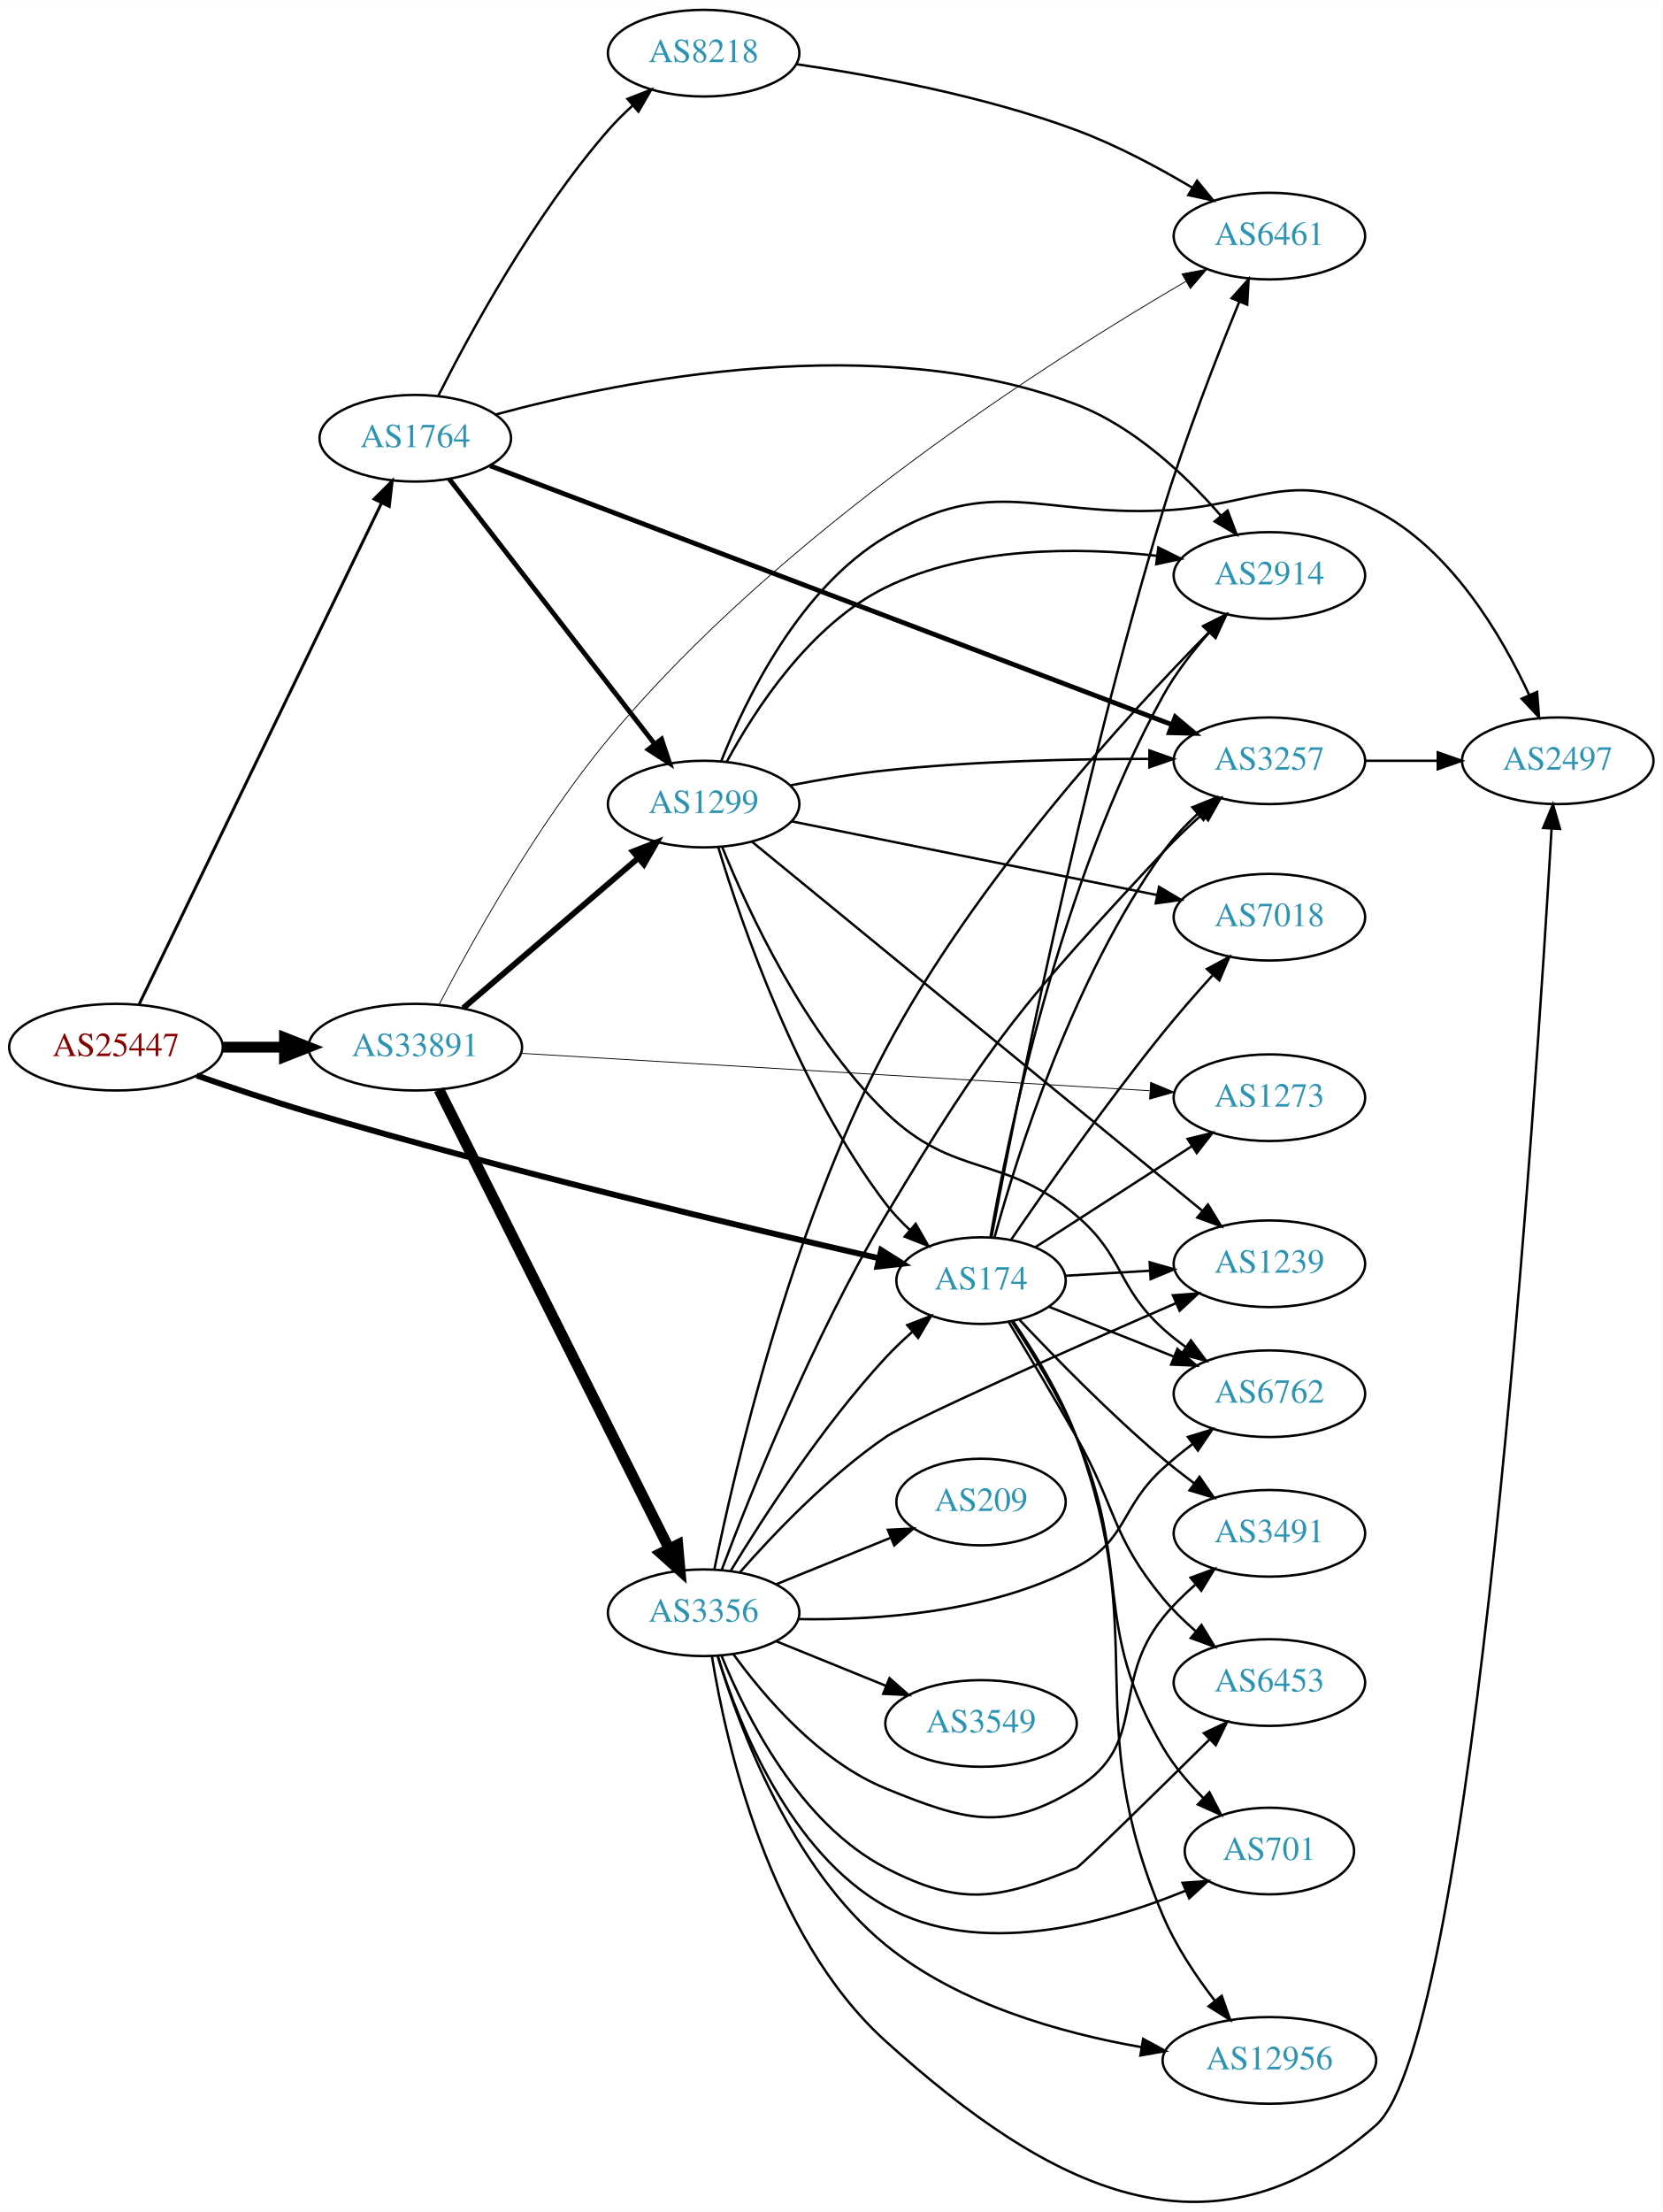
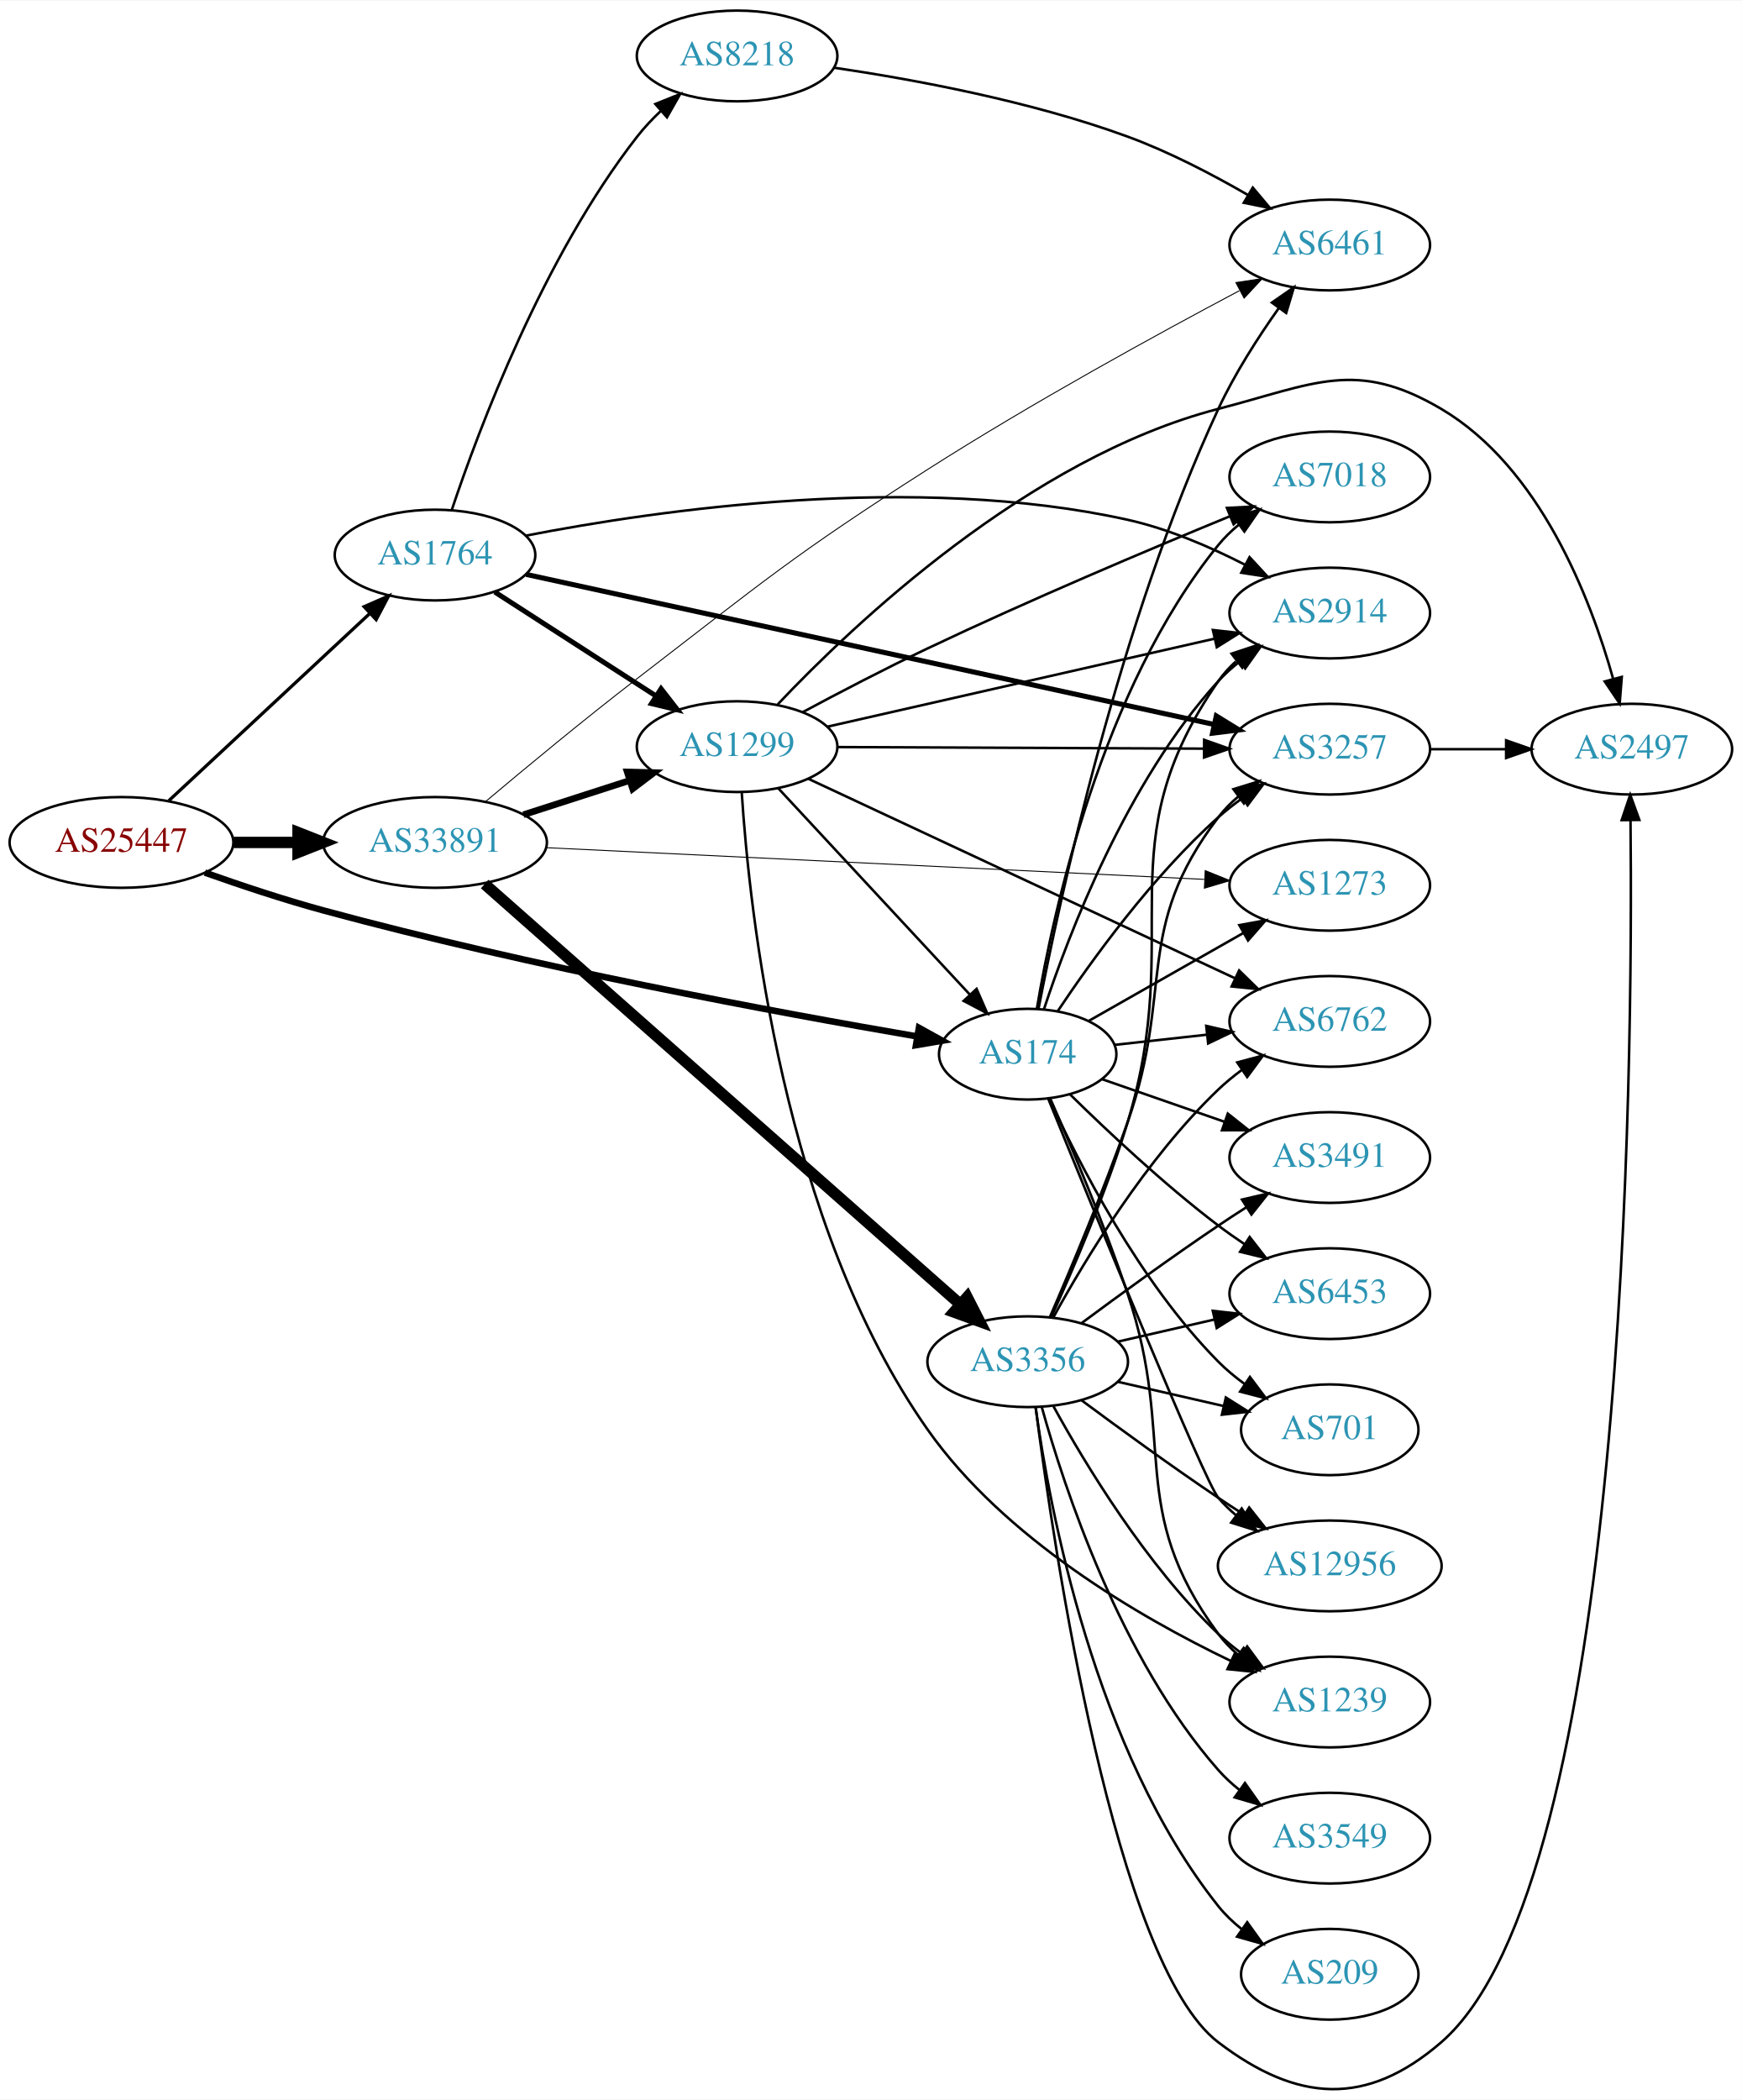
- <svg xmlns="http://www.w3.org/2000/svg" xmlns:xlink="http://www.w3.org/1999/xlink" width="691pt" height="919pt" viewBox="0.00 0.00 691.06 918.89">
-   <g id="graph0" class="graph" transform="scale(1 1) rotate(0) translate(4 914.886)">
-     <polygon fill="white" stroke="none" points="-4,4 -4,-914.886 687.055,-914.886 687.055,4 -4,4" />
+ <svg xmlns="http://www.w3.org/2000/svg" xmlns:xlink="http://www.w3.org/1999/xlink" width="691pt" height="833pt" viewBox="0.00 0.00 691.06 832.68">
+   <g id="graph0" class="graph" transform="scale(1 1) rotate(0) translate(4 828.679)">
+     <polygon fill="white" stroke="none" points="-4,4 -4,-828.679 687.055,-828.679 687.055,4 -4,4" />
    <g id="node1" class="node">
      <g id="a_node1">
        <a xlink:href="/asn/25447" xlink:title="AS25447 ~ Hackl-Str. 1, Object 2, OG2 [AT]">
-           <ellipse fill="#ffffff" stroke="black" cx="44.196" cy="-479.886" rx="44.393" ry="18" />
-           <text text-anchor="middle" x="44.196" y="-476.186" font-family="Times,serif" font-size="14.00" fill="#880000">AS25447</text>
+           <ellipse fill="#ffffff" stroke="black" cx="44.196" cy="-494.679" rx="44.393" ry="18" />
+           <text text-anchor="middle" x="44.196" y="-490.979" font-family="Times,serif" font-size="14.00" fill="#880000">AS25447</text>
        </a>
      </g>
    </g>
    <g id="node2" class="node">
      <g id="a_node2">
        <a xlink:href="/asn/174" xlink:title="AS174 ~ Cogent Communications [US]">
-           <ellipse fill="#ffffff" stroke="black" cx="403.724" cy="-382.886" rx="35.194" ry="18" />
-           <text text-anchor="middle" x="403.724" y="-379.186" font-family="Times,serif" font-size="14.00" fill="#2c94b3">AS174</text>
+           <ellipse fill="#ffffff" stroke="black" cx="403.724" cy="-410.679" rx="35.194" ry="18" />
+           <text text-anchor="middle" x="403.724" y="-406.979" font-family="Times,serif" font-size="14.00" fill="#2c94b3">AS174</text>
        </a>
      </g>
    </g>
    <g id="edge1" class="edge">
-       <path fill="none" stroke="black" stroke-width="2.455" d="M77.754,-468.112C91.987,-463.141 108.93,-457.457 124.392,-452.886 207.66,-428.266 306.541,-404.727 361.191,-392.206" />
-       <polygon fill="black" stroke="black" stroke-width="2.455" points="362.219,-395.562 371.19,-389.925 360.662,-388.737 362.219,-395.562" />
+       <path fill="none" stroke="black" stroke-width="2.571" d="M77.277,-482.71C91.57,-477.646 108.692,-471.945 124.392,-467.679 206.671,-445.325 304.737,-427.171 359.757,-417.737" />
+       <polygon fill="black" stroke="black" stroke-width="2.571" points="360.57,-421.149 369.842,-416.023 359.397,-414.248 360.57,-421.149" />
    </g>
    <g id="node3" class="node">
      <g id="a_node3">
        <a xlink:href="/asn/1764" xlink:title="AS1764 ~ NEXTLAYER-AS [AT]">
-           <ellipse fill="#ffffff" stroke="black" cx="168.588" cy="-732.886" rx="39.794" ry="18" />
-           <text text-anchor="middle" x="168.588" y="-729.186" font-family="Times,serif" font-size="14.00" fill="#2c94b3">AS1764</text>
+           <ellipse fill="#ffffff" stroke="black" cx="168.588" cy="-608.679" rx="39.794" ry="18" />
+           <text text-anchor="middle" x="168.588" y="-604.979" font-family="Times,serif" font-size="14.00" fill="#2c94b3">AS1764</text>
        </a>
      </g>
    </g>
    <g id="edge2" class="edge">
-       <path fill="none" stroke="black" stroke-width="1.227" d="M53.803,-497.676C74.914,-541.316 129.372,-653.887 154.513,-705.857" />
-       <polygon fill="black" stroke="black" stroke-width="1.227" points="151.486,-707.637 158.991,-715.115 157.787,-704.589 151.486,-707.637" />
+       <path fill="none" stroke="black" stroke-width="1.286" d="M62.993,-511.256C83.96,-530.785 118.931,-563.358 142.607,-585.411" />
+       <polygon fill="black" stroke="black" stroke-width="1.286" points="140.463,-588.197 150.166,-592.452 145.234,-583.075 140.463,-588.197" />
    </g>
    <g id="node4" class="node">
      <g id="a_node4">
        <a xlink:href="/asn/33891" xlink:title="AS33891 ~ CORE-BACKBONE GMBH GLOBAL NETWORK [DE]">
-           <ellipse fill="#ffffff" stroke="black" cx="168.588" cy="-479.886" rx="44.393" ry="18" />
-           <text text-anchor="middle" x="168.588" y="-476.186" font-family="Times,serif" font-size="14.00" fill="#2c94b3">AS33891</text>
+           <ellipse fill="#ffffff" stroke="black" cx="168.588" cy="-494.679" rx="44.393" ry="18" />
+           <text text-anchor="middle" x="168.588" y="-490.979" font-family="Times,serif" font-size="14.00" fill="#2c94b3">AS33891</text>
        </a>
      </g>
    </g>
    <g id="edge3" class="edge">
-       <path fill="none" stroke="black" stroke-width="4.5" d="M88.692,-479.886C96.898,-479.886 105.569,-479.886 114.041,-479.886" />
-       <polygon fill="black" stroke="black" stroke-width="4.5" points="114.233,-483.823 124.233,-479.886 114.233,-475.948 114.233,-483.823" />
+       <path fill="none" stroke="black" stroke-width="4.5" d="M88.692,-494.679C96.898,-494.679 105.569,-494.679 114.041,-494.679" />
+       <polygon fill="black" stroke="black" stroke-width="4.5" points="114.233,-498.617 124.233,-494.679 114.233,-490.742 114.233,-498.617" />
    </g>
    <g id="node5" class="node">
      <g id="a_node5">
        <a xlink:href="/asn/3491" xlink:title="AS3491 ~ PCCW Global, Inc. [US]">
-           <ellipse fill="#ffffff" stroke="black" cx="523.566" cy="-277.886" rx="39.794" ry="18" />
-           <text text-anchor="middle" x="523.566" y="-274.186" font-family="Times,serif" font-size="14.00" fill="#2c94b3">AS3491</text>
+           <ellipse fill="#ffffff" stroke="black" cx="523.566" cy="-369.679" rx="39.794" ry="18" />
+           <text text-anchor="middle" x="523.566" y="-365.979" font-family="Times,serif" font-size="14.00" fill="#2c94b3">AS3491</text>
        </a>
      </g>
    </g>
    <g id="edge4" class="edge">
-       <path fill="none" stroke="black" d="M419.763,-366.543C434.372,-351.023 457.49,-327.381 479.37,-308.886 483.408,-305.472 487.802,-302.034 492.19,-298.754" />
-       <polygon fill="black" stroke="black" points="494.5,-301.401 500.526,-292.687 490.381,-295.741 494.5,-301.401" />
+       <path fill="none" stroke="black" d="M433.25,-400.754C447.804,-395.691 465.764,-389.442 481.754,-383.879" />
+       <polygon fill="black" stroke="black" points="483.112,-387.112 491.407,-380.52 480.812,-380.501 483.112,-387.112" />
    </g>
    <g id="node6" class="node">
      <g id="a_node6">
-         <a xlink:href="/asn/6453" xlink:title="AS6453 ~ TATA COMMUNICATIONS (AMERICA) INC [US]">
-           <ellipse fill="#ffffff" stroke="black" cx="523.566" cy="-215.886" rx="39.794" ry="18" />
-           <text text-anchor="middle" x="523.566" y="-212.186" font-family="Times,serif" font-size="14.00" fill="#2c94b3">AS6453</text>
+         <a xlink:href="/asn/7018" xlink:title="AS7018 ~ AT&amp;T Services, Inc. [US]">
+           <ellipse fill="#ffffff" stroke="black" cx="523.566" cy="-639.679" rx="39.794" ry="18" />
+           <text text-anchor="middle" x="523.566" y="-635.979" font-family="Times,serif" font-size="14.00" fill="#2c94b3">AS7018</text>
        </a>
      </g>
    </g>
    <g id="edge5" class="edge">
-       <path fill="none" stroke="black" d="M415.264,-365.624C423.152,-352.594 434.128,-334.227 443.37,-317.886 460.012,-288.462 457.815,-276.926 479.37,-250.886 483.313,-246.122 487.988,-241.551 492.781,-237.375" />
-       <polygon fill="black" stroke="black" points="495.34,-239.802 500.851,-230.753 490.9,-234.39 495.34,-239.802" />
+       <path fill="none" stroke="black" d="M407.383,-428.819C413.738,-466.727 432.882,-555.551 479.37,-612.679 481.743,-615.595 484.518,-618.286 487.497,-620.748" />
+       <polygon fill="black" stroke="black" points="485.573,-623.677 495.721,-626.723 489.688,-618.013 485.573,-623.677" />
    </g>
    <g id="node7" class="node">
      <g id="a_node7">
        <a xlink:href="/asn/6762" xlink:title="AS6762 ~ TELECOM ITALIA SPARKLE S.p.A. [IT]">
-           <ellipse fill="#ffffff" stroke="black" cx="523.566" cy="-335.886" rx="39.794" ry="18" />
-           <text text-anchor="middle" x="523.566" y="-332.186" font-family="Times,serif" font-size="14.00" fill="#2c94b3">AS6762</text>
+           <ellipse fill="#ffffff" stroke="black" cx="523.566" cy="-423.679" rx="39.794" ry="18" />
+           <text text-anchor="middle" x="523.566" y="-419.979" font-family="Times,serif" font-size="14.00" fill="#2c94b3">AS6762</text>
        </a>
      </g>
    </g>
    <g id="edge6" class="edge">
-       <path fill="none" stroke="black" d="M432.055,-371.985C447.401,-365.864 466.806,-358.125 483.71,-351.383" />
-       <polygon fill="black" stroke="black" points="485.331,-354.504 493.323,-347.549 482.738,-348.003 485.331,-354.504" />
+       <path fill="none" stroke="black" d="M438.177,-414.37C449.554,-415.625 462.499,-417.053 474.775,-418.407" />
+       <polygon fill="black" stroke="black" points="474.557,-421.904 484.88,-419.522 475.324,-414.946 474.557,-421.904" />
    </g>
    <g id="node8" class="node">
      <g id="a_node8">
-         <a xlink:href="/asn/7018" xlink:title="AS7018 ~ AT&amp;T Services, Inc. [US]">
-           <ellipse fill="#ffffff" stroke="black" cx="523.566" cy="-533.886" rx="39.794" ry="18" />
-           <text text-anchor="middle" x="523.566" y="-530.186" font-family="Times,serif" font-size="14.00" fill="#2c94b3">AS7018</text>
+         <a xlink:href="/asn/1239" xlink:title="AS1239 ~ Sprint [US]">
+           <ellipse fill="#ffffff" stroke="black" cx="523.566" cy="-153.679" rx="39.794" ry="18" />
+           <text text-anchor="middle" x="523.566" y="-149.979" font-family="Times,serif" font-size="14.00" fill="#2c94b3">AS1239</text>
        </a>
      </g>
    </g>
    <g id="edge7" class="edge">
-       <path fill="none" stroke="black" d="M416.344,-400.064C430.593,-420.85 455.765,-456.692 479.37,-485.886 485.789,-493.824 493.107,-502.188 499.872,-509.671" />
-       <polygon fill="black" stroke="black" points="497.595,-512.367 506.928,-517.383 502.76,-507.642 497.595,-512.367" />
+       <path fill="none" stroke="black" d="M412.666,-393.071C421,-374.187 434.145,-343.197 443.37,-315.679 463.109,-256.803 442.467,-230.621 479.37,-180.679 481.604,-177.656 484.287,-174.893 487.207,-172.386" />
+       <polygon fill="black" stroke="black" points="489.402,-175.116 495.351,-166.349 485.233,-169.493 489.402,-175.116" />
    </g>
    <g id="node9" class="node">
      <g id="a_node9">
-         <a xlink:href="/asn/1239" xlink:title="AS1239 ~ Sprint [US]">
-           <ellipse fill="#ffffff" stroke="black" cx="523.566" cy="-389.886" rx="39.794" ry="18" />
-           <text text-anchor="middle" x="523.566" y="-386.186" font-family="Times,serif" font-size="14.00" fill="#2c94b3">AS1239</text>
+         <a xlink:href="/asn/701" xlink:title="AS701 ~ UUNET [US]">
+           <ellipse fill="#ffffff" stroke="black" cx="523.566" cy="-261.679" rx="35.194" ry="18" />
+           <text text-anchor="middle" x="523.566" y="-257.979" font-family="Times,serif" font-size="14.00" fill="#2c94b3">AS701</text>
        </a>
      </g>
    </g>
    <g id="edge8" class="edge">
-       <path fill="none" stroke="black" d="M438.809,-384.91C449.744,-385.56 462.077,-386.292 473.849,-386.992" />
-       <polygon fill="black" stroke="black" points="473.811,-390.496 484.001,-387.595 474.226,-383.508 473.811,-390.496" />
+       <path fill="none" stroke="black" d="M412.238,-393.202C423.791,-367.849 447.917,-320.434 479.37,-288.679 482.536,-285.483 486.15,-282.49 489.909,-279.747" />
+       <polygon fill="black" stroke="black" points="491.891,-282.632 498.25,-274.158 487.994,-276.817 491.891,-282.632" />
    </g>
    <g id="node10" class="node">
      <g id="a_node10">
-         <a xlink:href="/asn/701" xlink:title="AS701 ~ UUNET [US]">
-           <ellipse fill="#ffffff" stroke="black" cx="523.566" cy="-145.886" rx="35.194" ry="18" />
-           <text text-anchor="middle" x="523.566" y="-142.186" font-family="Times,serif" font-size="14.00" fill="#2c94b3">AS701</text>
+         <a xlink:href="/asn/12956" xlink:title="AS12956 ~ TELXIUS [ES]">
+           <ellipse fill="#ffffff" stroke="black" cx="523.566" cy="-207.679" rx="44.393" ry="18" />
+           <text text-anchor="middle" x="523.566" y="-203.979" font-family="Times,serif" font-size="14.00" fill="#2c94b3">AS12956</text>
        </a>
      </g>
    </g>
    <g id="edge9" class="edge">
-       <path fill="none" stroke="black" d="M416.527,-365.893C424.948,-353.15 436.037,-335.025 443.37,-317.886 466.784,-263.16 449.284,-240.246 479.37,-188.886 483.83,-181.273 489.966,-174.058 496.214,-167.789" />
-       <polygon fill="black" stroke="black" points="498.643,-170.31 503.507,-160.898 493.835,-165.222 498.643,-170.31" />
+       <path fill="none" stroke="black" d="M411.902,-392.96C429.52,-349.586 473.862,-241.132 479.37,-234.679 481.495,-232.191 483.908,-229.857 486.481,-227.686" />
+       <polygon fill="black" stroke="black" points="488.629,-230.451 494.555,-221.668 484.445,-224.838 488.629,-230.451" />
    </g>
    <g id="node11" class="node">
      <g id="a_node11">
-         <a xlink:href="/asn/12956" xlink:title="AS12956 ~ TELXIUS [ES]">
-           <ellipse fill="#ffffff" stroke="black" cx="523.566" cy="-58.886" rx="44.393" ry="18" />
-           <text text-anchor="middle" x="523.566" y="-55.186" font-family="Times,serif" font-size="14.00" fill="#2c94b3">AS12956</text>
+         <a xlink:href="/asn/6453" xlink:title="AS6453 ~ TATA COMMUNICATIONS (AMERICA) INC [US]">
+           <ellipse fill="#ffffff" stroke="black" cx="523.566" cy="-315.679" rx="39.794" ry="18" />
+           <text text-anchor="middle" x="523.566" y="-311.979" font-family="Times,serif" font-size="14.00" fill="#2c94b3">AS6453</text>
        </a>
      </g>
    </g>
    <g id="edge10" class="edge">
-       <path fill="none" stroke="black" d="M417.006,-366.085C425.666,-353.437 436.843,-335.348 443.37,-317.886 474.838,-233.694 444.247,-201.619 479.37,-118.886 484.66,-106.425 492.923,-94.047 500.812,-83.799" />
-       <polygon fill="black" stroke="black" points="503.751,-85.728 507.276,-75.737 498.29,-81.349 503.751,-85.728" />
+       <path fill="none" stroke="black" d="M420.586,-394.664C435.215,-380.285 457.858,-358.99 479.37,-342.679 482.7,-340.155 486.272,-337.642 489.884,-335.223" />
+       <polygon fill="black" stroke="black" points="491.791,-338.158 498.287,-329.788 487.99,-332.28 491.791,-338.158" />
    </g>
    <g id="node12" class="node">
      <g id="a_node12">
-         <a xlink:href="/asn/2914" xlink:title="AS2914 ~ NTT America, Inc. [US]">
-           <ellipse fill="#ffffff" stroke="black" cx="523.566" cy="-675.886" rx="39.794" ry="18" />
-           <text text-anchor="middle" x="523.566" y="-672.186" font-family="Times,serif" font-size="14.00" fill="#2c94b3">AS2914</text>
+         <a xlink:href="/asn/3257" xlink:title="AS3257 ~ GTT [DE]">
+           <ellipse fill="#ffffff" stroke="black" cx="523.566" cy="-531.679" rx="39.794" ry="18" />
+           <text text-anchor="middle" x="523.566" y="-527.979" font-family="Times,serif" font-size="14.00" fill="#2c94b3">AS3257</text>
        </a>
      </g>
    </g>
    <g id="edge11" class="edge">
-       <path fill="none" stroke="black" d="M407.634,-400.966C414.903,-442.73 436.431,-548.263 479.37,-625.886 484.534,-635.221 491.647,-644.372 498.611,-652.241" />
-       <polygon fill="black" stroke="black" points="496.091,-654.671 505.448,-659.642 501.233,-649.921 496.091,-654.671" />
+       <path fill="none" stroke="black" d="M415.628,-427.74C428.988,-447.765 453.107,-481.216 479.37,-504.679 482.328,-507.321 485.575,-509.866 488.919,-512.267" />
+       <polygon fill="black" stroke="black" points="487.069,-515.241 497.322,-517.911 490.972,-509.43 487.069,-515.241" />
    </g>
    <g id="node13" class="node">
      <g id="a_node13">
-         <a xlink:href="/asn/3257" xlink:title="AS3257 ~ GTT [DE]">
-           <ellipse fill="#ffffff" stroke="black" cx="523.566" cy="-598.886" rx="39.794" ry="18" />
-           <text text-anchor="middle" x="523.566" y="-595.186" font-family="Times,serif" font-size="14.00" fill="#2c94b3">AS3257</text>
+         <a xlink:href="/asn/2914" xlink:title="AS2914 ~ NTT America, Inc. [US]">
+           <ellipse fill="#ffffff" stroke="black" cx="523.566" cy="-585.679" rx="39.794" ry="18" />
+           <text text-anchor="middle" x="523.566" y="-581.979" font-family="Times,serif" font-size="14.00" fill="#2c94b3">AS2914</text>
        </a>
      </g>
    </g>
    <g id="edge12" class="edge">
-       <path fill="none" stroke="black" d="M409.347,-400.902C418.606,-434.638 441.82,-508.641 479.37,-560.886 483.444,-566.553 488.511,-571.957 493.727,-576.82" />
-       <polygon fill="black" stroke="black" points="491.55,-579.566 501.377,-583.525 496.164,-574.302 491.55,-579.566" />
+       <path fill="none" stroke="black" d="M410.164,-428.475C419.987,-458.279 443.098,-518.926 479.37,-558.679 481.904,-561.456 484.786,-564.054 487.833,-566.458" />
+       <polygon fill="black" stroke="black" points="485.968,-569.426 496.151,-572.352 490.015,-563.715 485.968,-569.426" />
    </g>
    <g id="node14" class="node">
      <g id="a_node14">
-         <a xlink:href="/asn/1273" xlink:title="AS1273 ~ Vodafone Group PLC [EU]">
-           <ellipse fill="#ffffff" stroke="black" cx="523.566" cy="-458.886" rx="39.794" ry="18" />
-           <text text-anchor="middle" x="523.566" y="-455.186" font-family="Times,serif" font-size="14.00" fill="#2c94b3">AS1273</text>
+         <a xlink:href="/asn/6461" xlink:title="AS6461 ~ Zayo Bandwidth [US]">
+           <ellipse fill="#ffffff" stroke="black" cx="523.566" cy="-731.679" rx="39.794" ry="18" />
+           <text text-anchor="middle" x="523.566" y="-727.979" font-family="Times,serif" font-size="14.00" fill="#2c94b3">AS6461</text>
        </a>
      </g>
    </g>
    <g id="edge13" class="edge">
-       <path fill="none" stroke="black" d="M426.338,-396.825C444.512,-408.546 470.732,-425.456 491.213,-438.665" />
-       <polygon fill="black" stroke="black" points="489.583,-441.779 499.884,-444.257 493.377,-435.896 489.583,-441.779" />
+       <path fill="none" stroke="black" d="M408.025,-428.726C416.264,-471.513 439.95,-581.877 479.37,-666.679 485.833,-680.582 495.022,-694.894 503.265,-706.537" />
+       <polygon fill="black" stroke="black" points="500.611,-708.839 509.322,-714.869 506.273,-704.723 500.611,-708.839" />
    </g>
    <g id="node15" class="node">
      <g id="a_node15">
-         <a xlink:href="/asn/6461" xlink:title="AS6461 ~ Zayo Bandwidth [US]">
-           <ellipse fill="#ffffff" stroke="black" cx="523.566" cy="-816.886" rx="39.794" ry="18" />
-           <text text-anchor="middle" x="523.566" y="-813.186" font-family="Times,serif" font-size="14.00" fill="#2c94b3">AS6461</text>
+         <a xlink:href="/asn/1273" xlink:title="AS1273 ~ Vodafone Group PLC [EU]">
+           <ellipse fill="#ffffff" stroke="black" cx="523.566" cy="-477.679" rx="39.794" ry="18" />
+           <text text-anchor="middle" x="523.566" y="-473.979" font-family="Times,serif" font-size="14.00" fill="#2c94b3">AS1273</text>
        </a>
      </g>
    </g>
    <g id="edge14" class="edge">
-       <path fill="none" stroke="black" d="M408.032,-400.797C417.259,-449.744 444.877,-589.65 479.37,-702.886 488.557,-733.044 501.677,-766.703 511.044,-789.578" />
-       <polygon fill="black" stroke="black" points="507.875,-791.074 514.93,-798.978 514.344,-788.4 507.875,-791.074" />
-     </g>
-     <g id="edge18" class="edge">
-       <path fill="none" stroke="black" d="M202.108,-742.78C254.778,-757.028 361.136,-778.351 443.37,-746.886 467.529,-737.642 488.961,-717.256 503.417,-700.69" />
-       <polygon fill="black" stroke="black" points="506.184,-702.838 509.935,-692.929 500.823,-698.336 506.184,-702.838" />
-     </g>
-     <g id="edge17" class="edge">
-       <path fill="none" stroke="black" stroke-width="2" d="M199.683,-721.461C263.375,-697.282 411.783,-640.942 483.024,-613.897" />
-       <polygon fill="black" stroke="black" stroke-width="2" points="484.441,-617.103 492.548,-610.281 481.957,-610.558 484.441,-617.103" />
+       <path fill="none" stroke="black" d="M428.006,-423.916C445.493,-433.859 469.69,-447.616 489.228,-458.725" />
+       <polygon fill="black" stroke="black" points="487.693,-461.878 498.116,-463.778 491.152,-455.792 487.693,-461.878" />
+     </g>
+     <g id="edge16" class="edge">
+       <path fill="none" stroke="black" stroke-width="2" d="M204.724,-601.015C269.211,-586.947 406.361,-557.029 477.563,-541.496" />
+       <polygon fill="black" stroke="black" stroke-width="2" points="478.549,-544.864 487.573,-539.313 477.057,-538.025 478.549,-544.864" />
+     </g>
+     <g id="edge15" class="edge">
+       <path fill="none" stroke="black" d="M204.662,-616.389C257.234,-626.624 359.274,-641.355 443.37,-622.679 459.38,-619.124 475.985,-611.977 489.83,-604.905" />
+       <polygon fill="black" stroke="black" points="491.746,-607.85 498.933,-600.065 488.46,-601.669 491.746,-607.85" />
    </g>
    <g id="node16" class="node">
      <g id="a_node16">
        <a xlink:href="/asn/8218" xlink:title="AS8218 ~ legacy Neotelecoms [FR]">
-           <ellipse fill="#ffffff" stroke="black" cx="288.431" cy="-892.886" rx="39.794" ry="18" />
-           <text text-anchor="middle" x="288.431" y="-889.186" font-family="Times,serif" font-size="14.00" fill="#2c94b3">AS8218</text>
-         </a>
-       </g>
-     </g>
-     <g id="edge15" class="edge">
-       <path fill="none" stroke="black" d="M178.215,-750.653C191.286,-776.546 217.888,-825.419 248.784,-860.886 251.828,-864.379 255.275,-867.802 258.826,-871.033" />
-       <polygon fill="black" stroke="black" points="256.785,-873.894 266.652,-877.753 261.345,-868.583 256.785,-873.894" />
+           <ellipse fill="#ffffff" stroke="black" cx="288.431" cy="-806.679" rx="39.794" ry="18" />
+           <text text-anchor="middle" x="288.431" y="-802.979" font-family="Times,serif" font-size="14.00" fill="#2c94b3">AS8218</text>
+         </a>
+       </g>
+     </g>
+     <g id="edge17" class="edge">
+       <path fill="none" stroke="black" d="M175.228,-626.55C185.926,-658.568 211.483,-726.832 248.784,-774.679 251.571,-778.254 254.821,-781.697 258.232,-784.915" />
+       <polygon fill="black" stroke="black" points="256.004,-787.616 265.836,-791.563 260.611,-782.346 256.004,-787.616" />
    </g>
    <g id="node17" class="node">
      <g id="a_node17">
        <a xlink:href="/asn/1299" xlink:title="AS1299 ~ Telia Carrier [EU]">
-           <ellipse fill="#ffffff" stroke="black" cx="288.431" cy="-580.886" rx="39.794" ry="18" />
-           <text text-anchor="middle" x="288.431" y="-577.186" font-family="Times,serif" font-size="14.00" fill="#2c94b3">AS1299</text>
-         </a>
-       </g>
-     </g>
-     <g id="edge16" class="edge">
-       <path fill="none" stroke="black" stroke-width="2" d="M182.65,-716.038C203.355,-689.332 243.832,-637.121 267.967,-605.991" />
-       <polygon fill="black" stroke="black" stroke-width="2" points="270.95,-607.856 274.311,-597.808 265.418,-603.567 270.95,-607.856" />
+           <ellipse fill="#ffffff" stroke="black" cx="288.431" cy="-532.679" rx="39.794" ry="18" />
+           <text text-anchor="middle" x="288.431" y="-528.979" font-family="Times,serif" font-size="14.00" fill="#2c94b3">AS1299</text>
+         </a>
+       </g>
+     </g>
+     <g id="edge18" class="edge">
+       <path fill="none" stroke="black" stroke-width="2" d="M192.309,-594.026C210.487,-582.303 236.169,-565.739 256.266,-552.778" />
+       <polygon fill="black" stroke="black" stroke-width="2" points="258.272,-555.649 264.779,-547.288 254.478,-549.766 258.272,-555.649" />
    </g>
    <g id="edge30" class="edge">
-       <path fill="none" stroke="black" stroke-width="0.346" d="M212.517,-477.332C278.488,-473.407 404.418,-465.915 473.762,-461.789" />
-       <polygon fill="black" stroke="black" stroke-width="0.346" points="474.204,-465.269 483.978,-461.181 473.788,-458.281 474.204,-465.269" />
+       <path fill="none" stroke="black" stroke-width="0.375" d="M188.519,-510.785C204.394,-524.153 227.776,-543.522 248.784,-559.679 298.833,-598.171 310.847,-608.724 364.077,-642.679 405.484,-669.092 455.123,-696.285 487.68,-713.546" />
+       <polygon fill="black" stroke="black" stroke-width="0.375" points="486.32,-716.786 496.798,-718.358 489.587,-710.595 486.32,-716.786" />
    </g>
    <g id="edge31" class="edge">
-       <path fill="none" stroke="black" stroke-width="0.346" d="M178.438,-497.464C191.787,-523.12 218.732,-571.701 248.784,-607.886 320.08,-693.73 432.913,-765.478 488.842,-798.065" />
-       <polygon fill="black" stroke="black" stroke-width="0.346" points="487.225,-801.174 497.636,-803.14 490.724,-795.11 487.225,-801.174" />
+       <path fill="none" stroke="black" stroke-width="0.375" d="M212.517,-492.612C278.488,-489.434 404.418,-483.369 473.762,-480.03" />
+       <polygon fill="black" stroke="black" stroke-width="0.375" points="474.158,-483.515 483.978,-479.538 473.821,-476.523 474.158,-483.515" />
    </g>
    <g id="edge28" class="edge">
-       <path fill="none" stroke="black" stroke-width="2.423" d="M188.522,-496.113C208.223,-512.999 239.218,-539.563 261.256,-558.452" />
-       <polygon fill="black" stroke="black" stroke-width="2.423" points="259.062,-561.181 268.933,-565.031 263.618,-555.866 259.062,-561.181" />
+       <path fill="none" stroke="black" stroke-width="2.625" d="M203.673,-505.67C216.801,-509.904 231.942,-514.786 245.71,-519.226" />
+       <polygon fill="black" stroke="black" stroke-width="2.625" points="244.852,-522.627 255.444,-522.365 247.001,-515.964 244.852,-522.627" />
    </g>
    <g id="node19" class="node">
      <g id="a_node19">
-         <a xlink:href="/asn/3356" xlink:title="AS3356 ~ Level 3 Parent, LLC [US]">
-           <ellipse fill="#ffffff" stroke="black" cx="288.431" cy="-244.886" rx="39.794" ry="18" />
-           <text text-anchor="middle" x="288.431" y="-241.186" font-family="Times,serif" font-size="14.00" fill="#2c94b3">AS3356</text>
+         <a xlink:href="/asn/3356" xlink:title="AS3356 ~ LEVEL3 [US]">
+           <ellipse fill="#ffffff" stroke="black" cx="403.724" cy="-288.679" rx="39.794" ry="18" />
+           <text text-anchor="middle" x="403.724" y="-284.979" font-family="Times,serif" font-size="14.00" fill="#2c94b3">AS3356</text>
        </a>
      </g>
    </g>
    <g id="edge29" class="edge">
-       <path fill="none" stroke="black" stroke-width="4.5" d="M178.446,-462.222C198.927,-421.379 249.665,-320.197 273.997,-271.675" />
-       <polygon fill="black" stroke="black" stroke-width="4.5" points="277.669,-273.137 278.631,-262.433 270.629,-269.607 277.669,-273.137" />
+       <path fill="none" stroke="black" stroke-width="4.5" d="M188.273,-478.17C229.742,-441.527 329.542,-353.343 376.92,-311.479" />
+       <polygon fill="black" stroke="black" stroke-width="4.5" points="379.709,-314.27 384.595,-304.698 374.494,-308.369 379.709,-314.27" />
    </g>
    <g id="node18" class="node">
      <g id="a_node18">
        <a xlink:href="/asn/2497" xlink:title="AS2497 ~ Internet Initiative Japan Inc. [JP]">
-           <ellipse fill="#ffffff" stroke="black" cx="643.409" cy="-598.886" rx="39.794" ry="18" />
-           <text text-anchor="middle" x="643.409" y="-595.186" font-family="Times,serif" font-size="14.00" fill="#2c94b3">AS2497</text>
+           <ellipse fill="#ffffff" stroke="black" cx="643.409" cy="-531.679" rx="39.794" ry="18" />
+           <text text-anchor="middle" x="643.409" y="-527.979" font-family="Times,serif" font-size="14.00" fill="#2c94b3">AS2497</text>
        </a>
      </g>
    </g>
    <g id="edge20" class="edge">
-       <path fill="none" stroke="black" d="M563.479,-598.886C573.032,-598.886 583.382,-598.886 593.345,-598.886" />
-       <polygon fill="black" stroke="black" points="593.537,-602.386 603.537,-598.886 593.537,-595.386 593.537,-602.386" />
+       <path fill="none" stroke="black" d="M563.479,-531.679C573.032,-531.679 583.382,-531.679 593.345,-531.679" />
+       <polygon fill="black" stroke="black" points="593.537,-535.179 603.537,-531.679 593.537,-528.179 593.537,-535.179" />
    </g>
    <g id="edge19" class="edge">
-       <path fill="none" stroke="black" d="M327.013,-888.311C358.738,-883.691 404.993,-875.158 443.37,-860.886 459.938,-854.724 477.222,-845.493 491.4,-837.074" />
-       <polygon fill="black" stroke="black" points="493.508,-839.889 500.23,-831.7 489.868,-833.91 493.508,-839.889" />
+       <path fill="none" stroke="black" d="M326.978,-802.008C358.681,-797.33 404.924,-788.765 443.37,-774.679 459.759,-768.675 476.904,-759.737 491.034,-751.564" />
+       <polygon fill="black" stroke="black" points="493.027,-754.451 499.845,-746.341 489.458,-748.429 493.027,-754.451" />
+     </g>
+     <g id="edge22" class="edge">
+       <path fill="none" stroke="black" d="M304.71,-516.226C324.33,-495.098 358.508,-458.293 380.874,-434.209" />
+       <polygon fill="black" stroke="black" points="383.447,-436.581 387.687,-426.872 378.317,-431.818 383.447,-436.581" />
+     </g>
+     <g id="edge23" class="edge">
+       <path fill="none" stroke="black" d="M314.414,-546.339C328.801,-554.053 347.303,-563.713 364.077,-571.679 404.397,-590.828 451.504,-610.734 483.819,-624.022" />
+       <polygon fill="black" stroke="black" points="482.769,-627.375 493.35,-627.926 485.422,-620.897 482.769,-627.375" />
+     </g>
+     <g id="edge24" class="edge">
+       <path fill="none" stroke="black" d="M316.631,-519.962C358.546,-500.365 438.988,-462.756 485.969,-440.79" />
+       <polygon fill="black" stroke="black" points="487.603,-443.89 495.179,-436.484 484.638,-437.549 487.603,-443.89" />
+     </g>
+     <g id="edge26" class="edge">
+       <path fill="none" stroke="black" d="M290.28,-514.437C293.259,-468.048 306.474,-343.473 364.077,-261.679 394.436,-218.571 447.877,-187.471 484.229,-170.017" />
+       <polygon fill="black" stroke="black" points="485.96,-173.071 493.537,-165.666 482.996,-166.73 485.96,-173.071" />
+     </g>
+     <g id="edge25" class="edge">
+       <path fill="none" stroke="black" d="M328.19,-532.513C368.106,-532.342 430.425,-532.074 473.696,-531.889" />
+       <polygon fill="black" stroke="black" points="473.729,-535.389 483.714,-531.846 473.699,-528.389 473.729,-535.389" />
    </g>
    <g id="edge27" class="edge">
-       <path fill="none" stroke="black" d="M294.503,-562.998C304.202,-530.953 327.7,-462.649 364.077,-414.886 367.023,-411.018 370.521,-407.315 374.191,-403.89" />
-       <polygon fill="black" stroke="black" points="376.56,-406.469 381.843,-397.285 371.986,-401.17 376.56,-406.469" />
-     </g>
-     <g id="edge26" class="edge">
-       <path fill="none" stroke="black" d="M296.11,-563.152C306.914,-536.421 330.461,-485.474 364.077,-452.886 392.862,-424.981 412.89,-435.927 443.37,-409.886 463.375,-392.793 459.902,-380.587 479.37,-362.886 482.305,-360.218 485.536,-357.656 488.871,-355.245" />
-       <polygon fill="black" stroke="black" points="490.927,-358.08 497.263,-349.588 487.015,-352.275 490.927,-358.08" />
-     </g>
-     <g id="edge23" class="edge">
-       <path fill="none" stroke="black" d="M324.839,-573.747C365.491,-565.552 432.288,-552.086 476.841,-543.104" />
-       <polygon fill="black" stroke="black" points="477.714,-546.498 486.825,-541.091 476.33,-539.636 477.714,-546.498" />
-     </g>
-     <g id="edge24" class="edge">
-       <path fill="none" stroke="black" d="M308.509,-565.255C349.853,-531.384 447.819,-451.124 495.525,-412.04" />
-       <polygon fill="black" stroke="black" points="498.034,-414.509 503.551,-405.464 493.598,-409.094 498.034,-414.509" />
-     </g>
-     <g id="edge22" class="edge">
-       <path fill="none" stroke="black" d="M298.137,-598.641C309.798,-620.189 332.713,-655.543 364.077,-670.886 398.999,-687.969 443.62,-687.726 476.613,-684.074" />
-       <polygon fill="black" stroke="black" points="477.403,-687.503 486.89,-682.787 476.532,-680.557 477.403,-687.503" />
-     </g>
-     <g id="edge25" class="edge">
-       <path fill="none" stroke="black" d="M324.574,-588.675C336.991,-591.109 351.096,-593.513 364.077,-594.886 400.596,-598.746 442.098,-599.669 473.47,-599.668" />
-       <polygon fill="black" stroke="black" points="473.71,-603.167 483.699,-599.635 473.687,-596.167 473.71,-603.167" />
+       <path fill="none" stroke="black" d="M324.082,-540.557C364.916,-549.84 432.869,-565.288 477.695,-575.478" />
+       <polygon fill="black" stroke="black" points="477.198,-578.955 487.725,-577.759 478.75,-572.129 477.198,-578.955" />
    </g>
    <g id="edge21" class="edge">
-       <path fill="none" stroke="black" d="M295.764,-598.772C305.846,-624.313 328.158,-670.503 364.077,-691.886 408.308,-718.215 427.954,-700.438 479.37,-702.886 518.611,-704.753 532.811,-720.822 567.762,-702.886 598.834,-686.94 619.886,-651.385 631.512,-626.301" />
-       <polygon fill="black" stroke="black" points="634.809,-627.498 635.645,-616.936 628.405,-624.672 634.809,-627.498" />
+       <path fill="none" stroke="black" d="M304.579,-549.484C334.303,-580.907 403.97,-647.155 479.37,-666.679 517.401,-676.527 533.923,-686.636 567.762,-666.679 606.896,-643.6 626.944,-591.827 636.016,-559.524" />
+       <polygon fill="black" stroke="black" points="639.42,-560.342 638.586,-549.78 632.651,-558.557 639.42,-560.342" />
+     </g>
+     <g id="edge35" class="edge">
+       <path fill="none" stroke="black" d="M425.054,-303.956C439.916,-314.983 460.661,-330.086 479.37,-342.679 482.919,-345.068 486.67,-347.518 490.418,-349.921" />
+       <polygon fill="black" stroke="black" points="488.744,-353.004 499.067,-355.392 492.486,-347.088 488.744,-353.004" />
+     </g>
+     <g id="edge41" class="edge">
+       <path fill="none" stroke="black" d="M413.965,-306.393C426.51,-329.24 450.687,-369.29 479.37,-396.679 482.238,-399.418 485.427,-402.026 488.736,-404.465" />
+       <polygon fill="black" stroke="black" points="486.86,-407.421 497.096,-410.156 490.8,-401.635 486.86,-407.421" />
+     </g>
+     <g id="edge36" class="edge">
+       <path fill="none" stroke="black" d="M413.965,-270.966C426.51,-248.119 450.687,-208.068 479.37,-180.679 482.238,-177.94 485.427,-175.333 488.736,-172.894" />
+       <polygon fill="black" stroke="black" points="490.8,-175.723 497.096,-167.202 486.86,-169.937 490.8,-175.723" />
    </g>
    <g id="edge40" class="edge">
-       <path fill="none" stroke="black" d="M299.777,-262.454C313.131,-284.384 337.791,-322.464 364.077,-350.886 367.449,-354.531 371.235,-358.139 375.083,-361.546" />
-       <polygon fill="black" stroke="black" points="373.063,-364.422 382.959,-368.205 377.582,-359.076 373.063,-364.422" />
-     </g>
-     <g id="edge41" class="edge">
-       <path fill="none" stroke="black" d="M300.758,-227.726C313.657,-209.911 336.55,-183.108 364.077,-171.886 396.711,-158.581 413.34,-153.442 443.37,-171.886 473.519,-190.401 457.136,-215.365 479.37,-242.886 483.256,-247.695 487.902,-252.29 492.685,-256.475" />
-       <polygon fill="black" stroke="black" points="490.802,-259.458 500.752,-263.099 495.244,-254.048 490.802,-259.458" />
-     </g>
-     <g id="edge36" class="edge">
-       <path fill="none" stroke="black" d="M295.922,-226.921C306.069,-201.872 328.315,-157.441 364.077,-138.886 395.359,-122.655 410.718,-125.629 443.37,-138.886 445.156,-139.611 475.952,-169.812 498.605,-192.169" />
-       <polygon fill="black" stroke="black" points="496.348,-194.859 505.921,-199.397 501.267,-189.879 496.348,-194.859" />
-     </g>
-     <g id="edge32" class="edge">
-       <path fill="none" stroke="black" d="M327.738,-242.258C360.327,-241.68 407.427,-244.874 443.37,-263.886 464.806,-275.224 461.403,-288.6 479.37,-304.886 483.204,-308.361 487.431,-311.801 491.694,-315.054" />
-       <polygon fill="black" stroke="black" points="489.712,-317.941 499.844,-321.041 493.856,-312.3 489.712,-317.941" />
-     </g>
-     <g id="edge43" class="edge">
-       <path fill="none" stroke="black" d="M303.483,-261.676C317.55,-277.691 340.445,-301.707 364.077,-317.886 374.684,-325.147 441.192,-354.557 484.615,-373.469" />
-       <polygon fill="black" stroke="black" points="483.471,-376.788 494.037,-377.566 486.262,-370.369 483.471,-376.788" />
-     </g>
-     <g id="edge35" class="edge">
-       <path fill="none" stroke="black" d="M294.366,-226.664C303.096,-198.476 324.222,-145.224 364.077,-122.886 402.819,-101.172 454.917,-115.509 488.622,-129.363" />
-       <polygon fill="black" stroke="black" points="487.466,-132.676 498.034,-133.416 490.234,-126.246 487.466,-132.676" />
+       <path fill="none" stroke="black" d="M439.443,-280.724C452.536,-277.725 467.558,-274.283 481.199,-271.157" />
+       <polygon fill="black" stroke="black" points="482.34,-274.487 491.306,-268.842 480.777,-267.663 482.34,-274.487" />
+     </g>
+     <g id="edge42" class="edge">
+       <path fill="none" stroke="black" d="M425.054,-273.402C439.916,-262.375 460.661,-247.273 479.37,-234.679 482.66,-232.465 486.123,-230.197 489.597,-227.964" />
+       <polygon fill="black" stroke="black" points="491.594,-230.842 498.165,-222.531 487.845,-224.931 491.594,-230.842" />
    </g>
    <g id="edge39" class="edge">
-       <path fill="none" stroke="black" d="M294.318,-226.76C303.207,-197.254 324.827,-138.92 364.077,-106.886 394.254,-82.257 436.881,-70.252 470.327,-64.408" />
-       <polygon fill="black" stroke="black" points="471.074,-67.833 480.389,-62.785 469.959,-60.923 471.074,-67.833" />
-     </g>
-     <g id="edge38" class="edge">
-       <path fill="none" stroke="black" d="M292.917,-263.062C301.173,-303.59 324.27,-403.703 364.077,-478.886 400.932,-548.493 463.983,-617.303 498.403,-652.238" />
-       <polygon fill="black" stroke="black" points="496.163,-654.949 505.698,-659.569 501.125,-650.011 496.163,-654.949" />
-     </g>
-     <g id="edge42" class="edge">
-       <path fill="none" stroke="black" d="M296.017,-262.885C307.716,-293.942 333.764,-359.141 364.077,-409.886 407.379,-482.374 421.771,-499.145 479.37,-560.886 484.314,-566.185 489.926,-571.533 495.43,-576.477" />
-       <polygon fill="black" stroke="black" points="493.493,-579.432 503.326,-583.378 498.099,-574.162 493.493,-579.432" />
+       <path fill="none" stroke="black" d="M439.443,-296.634C451.443,-299.383 465.064,-302.504 477.756,-305.412" />
+       <polygon fill="black" stroke="black" points="477.159,-308.866 487.688,-307.688 478.722,-302.043 477.159,-308.866" />
+     </g>
+     <g id="edge34" class="edge">
+       <path fill="none" stroke="black" d="M412.511,-306.341C420.715,-325.27 433.752,-356.296 443.37,-383.679 461.963,-436.616 445.385,-460.036 479.37,-504.679 481.647,-507.67 484.358,-510.412 487.297,-512.905" />
+       <polygon fill="black" stroke="black" points="485.339,-515.809 495.466,-518.924 489.491,-510.174 485.339,-515.809" />
    </g>
    <g id="edge37" class="edge">
-       <path fill="none" stroke="black" d="M291.863,-226.84C297.649,-191.029 315.568,-110.667 364.077,-66.886 432.265,-5.343 498.703,28.678 567.762,-31.886 608.809,-67.882 634.425,-460.564 640.827,-570.457" />
-       <polygon fill="black" stroke="black" points="637.35,-570.97 641.418,-580.753 644.339,-570.568 637.35,-570.97" />
+       <path fill="none" stroke="black" d="M412.982,-306.187C421.579,-324.987 434.943,-355.907 443.37,-383.679 466.428,-459.664 434.042,-493.481 479.37,-558.679 481.339,-561.511 483.711,-564.107 486.316,-566.473" />
+       <polygon fill="black" stroke="black" points="484.605,-569.571 494.668,-572.886 488.869,-564.019 484.605,-569.571" />
+     </g>
+     <g id="edge33" class="edge">
+       <path fill="none" stroke="black" d="M406.895,-270.652C413.962,-215.352 438.251,-49.973 479.37,-18.679 510.632,5.112 538.051,7.022 567.762,-18.679 641.49,-82.455 643.892,-405.638 642.887,-503.536" />
+       <polygon fill="black" stroke="black" points="639.387,-503.528 642.763,-513.57 646.386,-503.614 639.387,-503.528" />
    </g>
    <g id="node20" class="node">
      <g id="a_node20">
-         <a xlink:href="/asn/209" xlink:title="AS209 ~ CenturyLink Communications, LLC [US]">
-           <ellipse fill="#ffffff" stroke="black" cx="403.724" cy="-290.886" rx="35.194" ry="18" />
-           <text text-anchor="middle" x="403.724" y="-287.186" font-family="Times,serif" font-size="14.00" fill="#2c94b3">AS209</text>
-         </a>
-       </g>
-     </g>
-     <g id="edge33" class="edge">
-       <path fill="none" stroke="black" d="M318.607,-256.732C333.02,-262.584 350.564,-269.707 365.893,-275.931" />
-       <polygon fill="black" stroke="black" points="365.01,-279.35 375.592,-279.869 367.643,-272.864 365.01,-279.35" />
+         <a xlink:href="/asn/3549" xlink:title="AS3549 ~ Level 3 Parent, LLC [US]">
+           <ellipse fill="#ffffff" stroke="black" cx="523.566" cy="-99.679" rx="39.794" ry="18" />
+           <text text-anchor="middle" x="523.566" y="-95.979" font-family="Times,serif" font-size="14.00" fill="#2c94b3">AS3549</text>
+         </a>
+       </g>
+     </g>
+     <g id="edge32" class="edge">
+       <path fill="none" stroke="black" d="M409.297,-270.733C418.202,-238.685 440.487,-170.837 479.37,-126.679 481.854,-123.858 484.704,-121.23 487.729,-118.808" />
+       <polygon fill="black" stroke="black" points="489.915,-121.548 496.019,-112.888 485.847,-115.851 489.915,-121.548" />
    </g>
    <g id="node21" class="node">
      <g id="a_node21">
-         <a xlink:href="/asn/3549" xlink:title="AS3549 ~ Level 3 Parent, LLC [US]">
-           <ellipse fill="#ffffff" stroke="black" cx="403.724" cy="-198.886" rx="39.794" ry="18" />
-           <text text-anchor="middle" x="403.724" y="-195.186" font-family="Times,serif" font-size="14.00" fill="#2c94b3">AS3549</text>
-         </a>
-       </g>
-     </g>
-     <g id="edge34" class="edge">
-       <path fill="none" stroke="black" d="M318.607,-233.039C332.482,-227.406 349.259,-220.594 364.169,-214.54" />
-       <polygon fill="black" stroke="black" points="365.698,-217.697 373.647,-210.692 363.065,-211.211 365.698,-217.697" />
+         <a xlink:href="/asn/209" xlink:title="AS209 ~ CenturyLink Communications, LLC [US]">
+           <ellipse fill="#ffffff" stroke="black" cx="523.566" cy="-45.679" rx="35.194" ry="18" />
+           <text text-anchor="middle" x="523.566" y="-41.979" font-family="Times,serif" font-size="14.00" fill="#2c94b3">AS209</text>
+         </a>
+       </g>
+     </g>
+     <g id="edge38" class="edge">
+       <path fill="none" stroke="black" d="M406.863,-270.509C412.363,-230.706 430.189,-134.446 479.37,-72.679 482.035,-69.332 485.235,-66.286 488.673,-63.547" />
+       <polygon fill="black" stroke="black" points="490.811,-66.323 496.987,-57.714 486.791,-60.592 490.811,-66.323" />
    </g>
  </g>
</svg>
